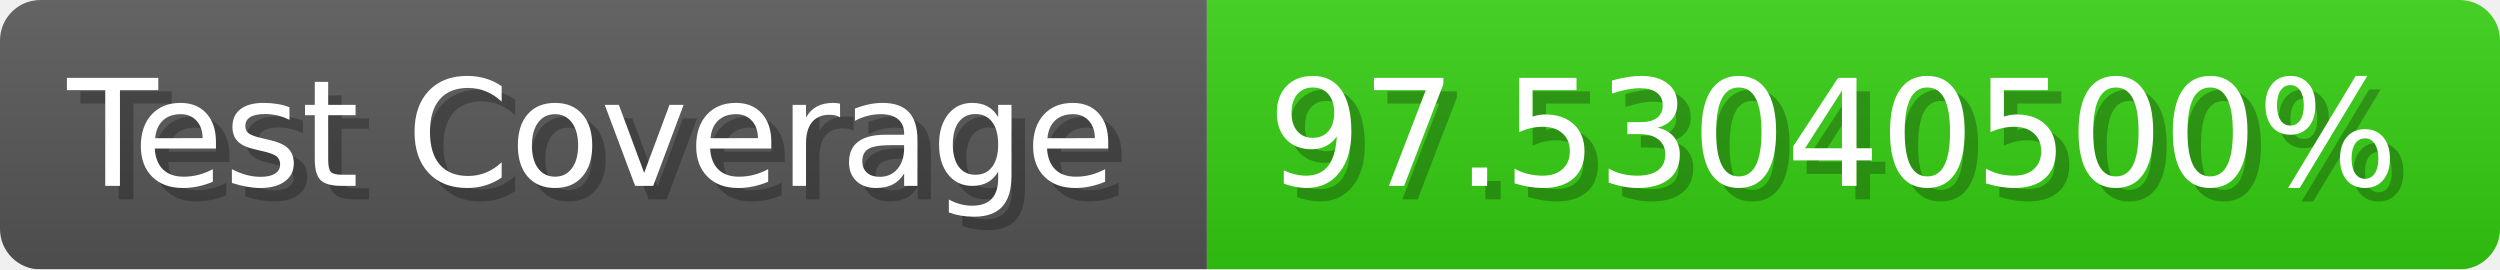
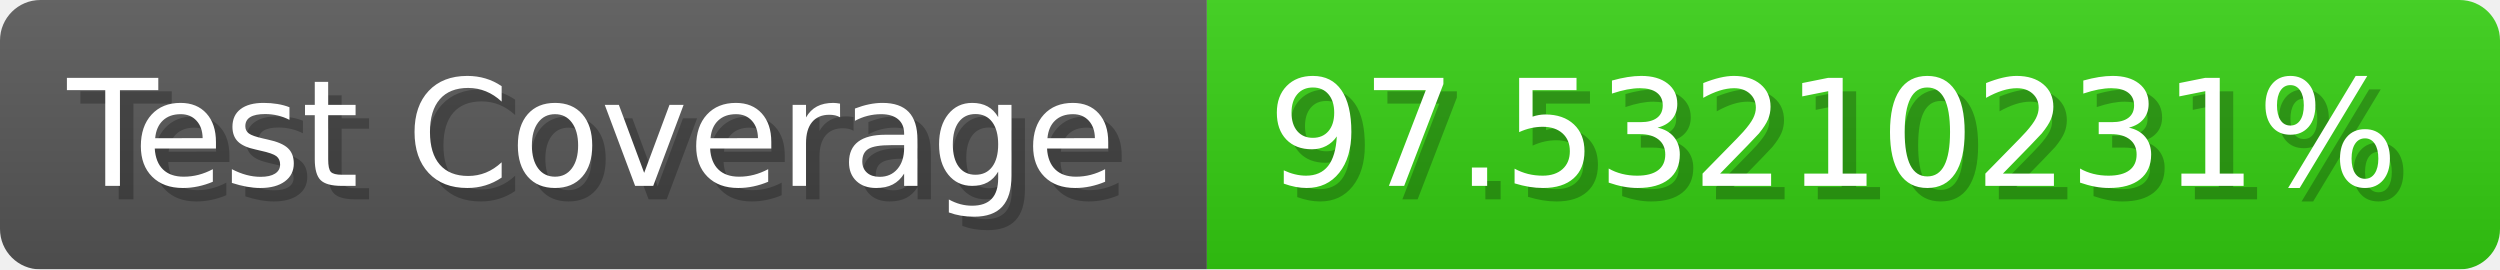
- <svg xmlns="http://www.w3.org/2000/svg" width="185.6" height="20" viewBox="0 0 1856 200" role="img" aria-label="Test Coverage: 97.53040500%">
+ <svg xmlns="http://www.w3.org/2000/svg" width="185.6" height="20" viewBox="0 0 1856 200" role="img" aria-label="Test Coverage: 97.53210231%">
  <linearGradient id="a" x2="0" y2="100%">
    <stop offset="0" stop-opacity=".1" stop-color="#EEE" />
    <stop offset="1" stop-opacity=".1" />
  </linearGradient>
  <mask id="m">
    <rect width="1856" height="200" rx="30" fill="#FFF" />
  </mask>
  <g mask="url(#m)">
    <rect width="896" height="200" fill="#555" />
    <rect width="960" height="200" fill="#3C1" x="896" />
    <rect width="1856" height="200" fill="url(#a)" />
  </g>
  <g aria-hidden="true" fill="#fff" text-anchor="start" font-family="Verdana,DejaVu Sans,sans-serif" font-size="110">
    <text x="60" y="148" textLength="796" fill="#000" opacity="0.25">Test Coverage</text>
    <text x="50" y="138" textLength="796">Test Coverage</text>
-     <text x="951" y="148" textLength="860" fill="#000" opacity="0.25">97.53040500%</text>
-     <text x="941" y="138" textLength="860">97.53040500%</text>
+     <text x="951" y="148" textLength="860" fill="#000" opacity="0.25">97.53210231%</text>
+     <text x="941" y="138" textLength="860">97.53210231%</text>
  </g>
</svg>
